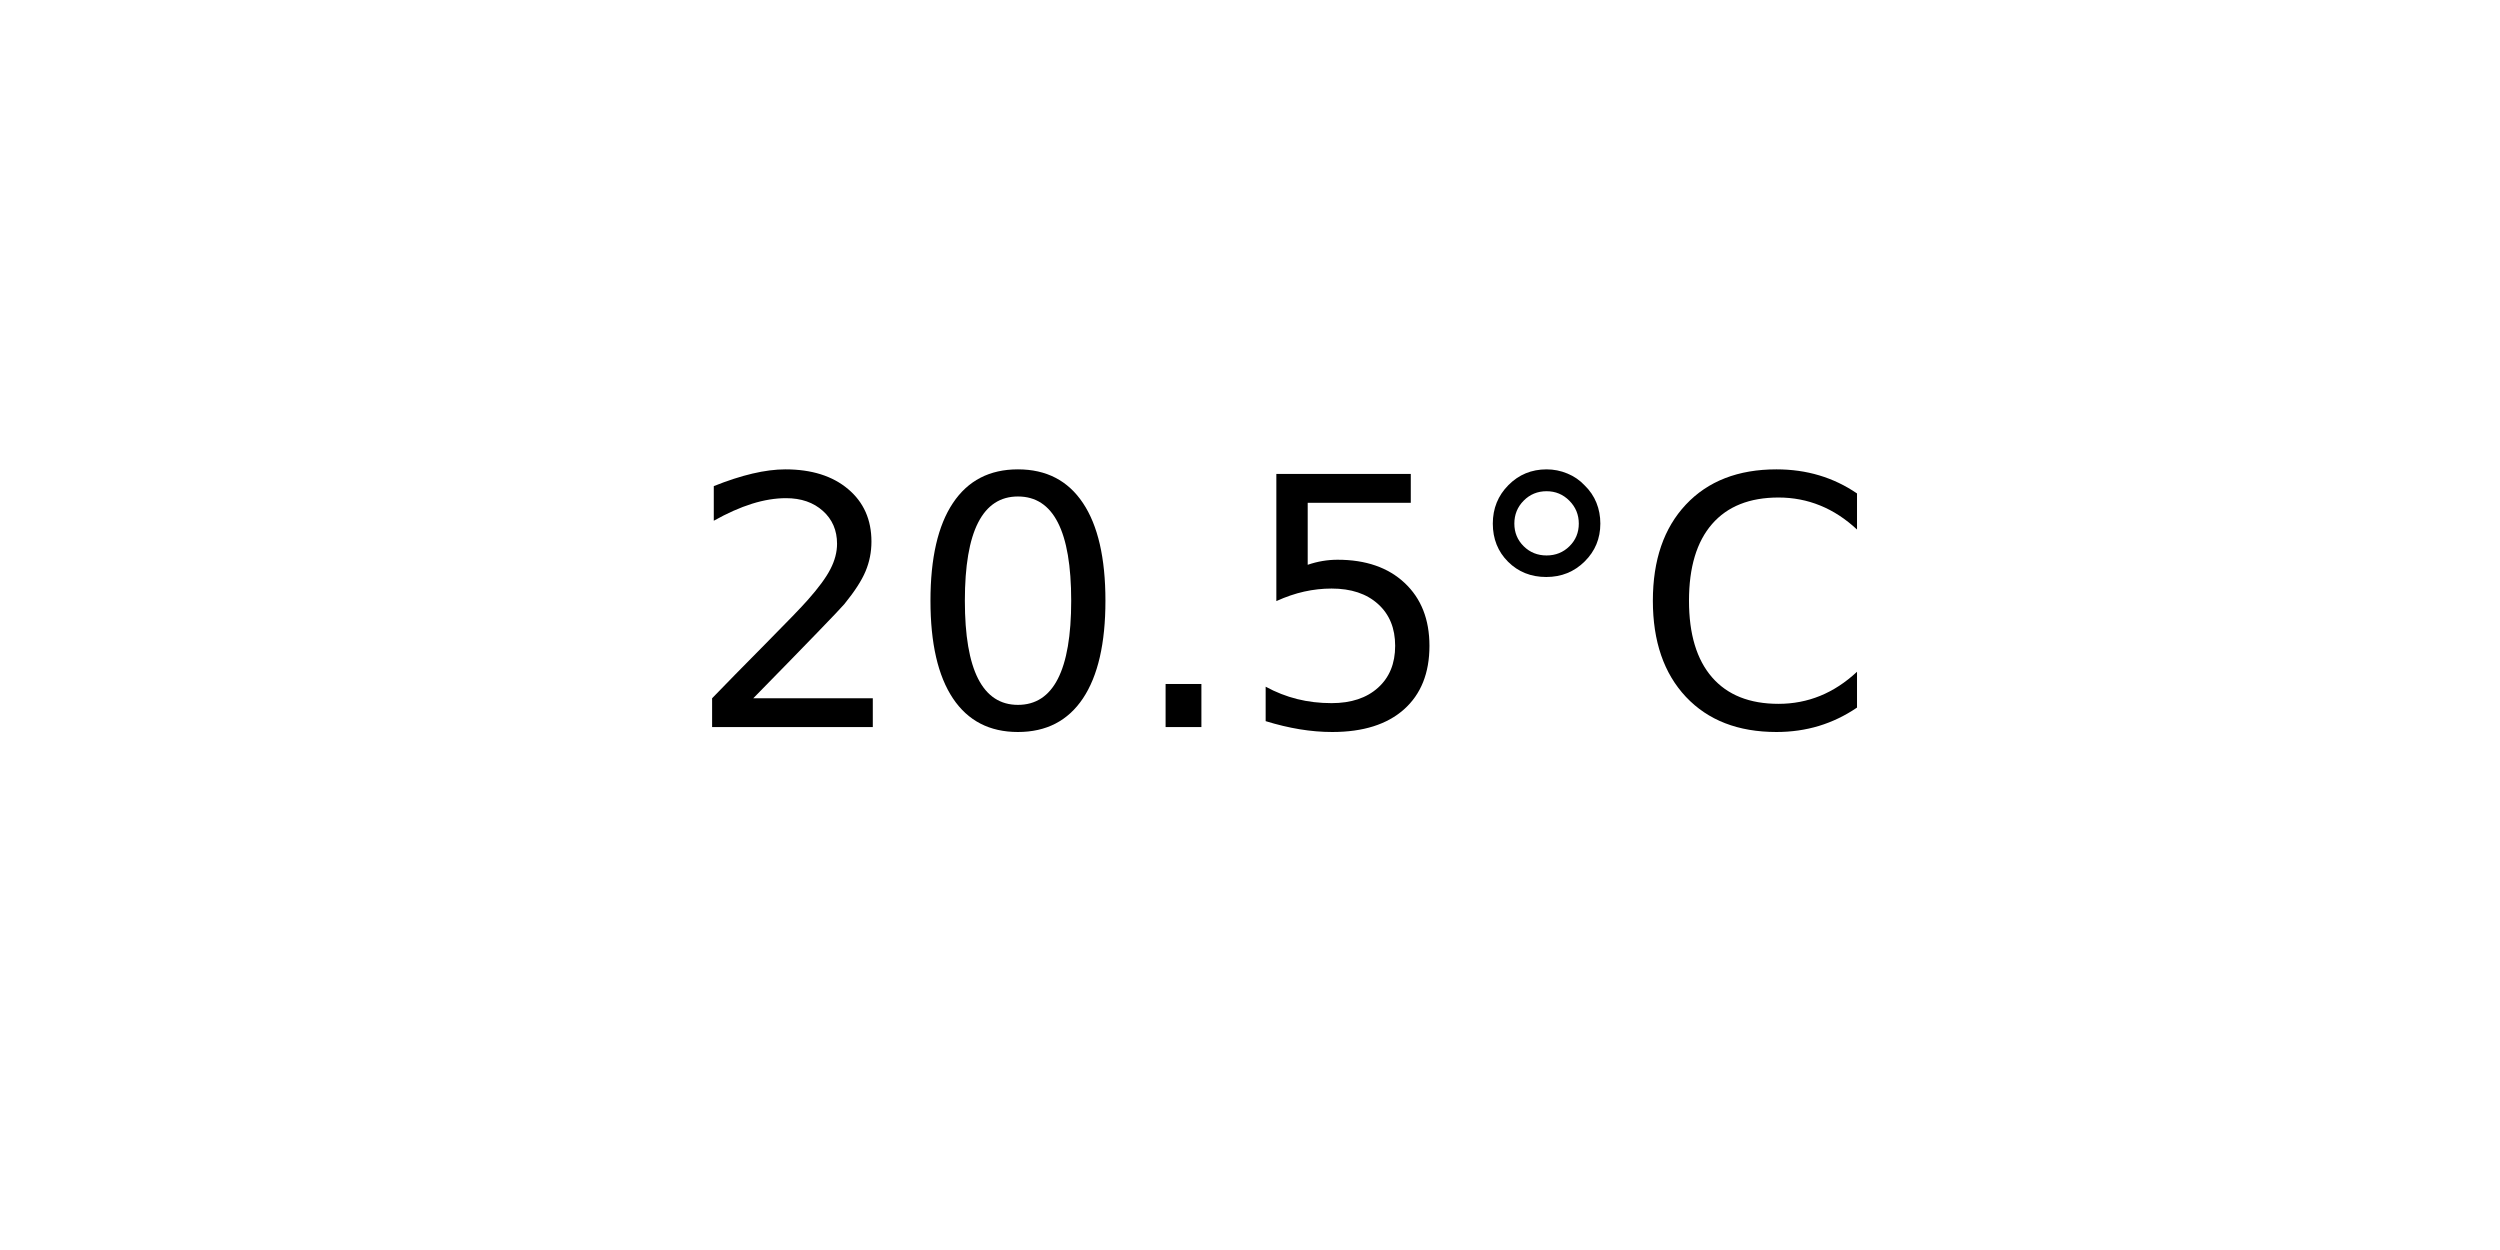
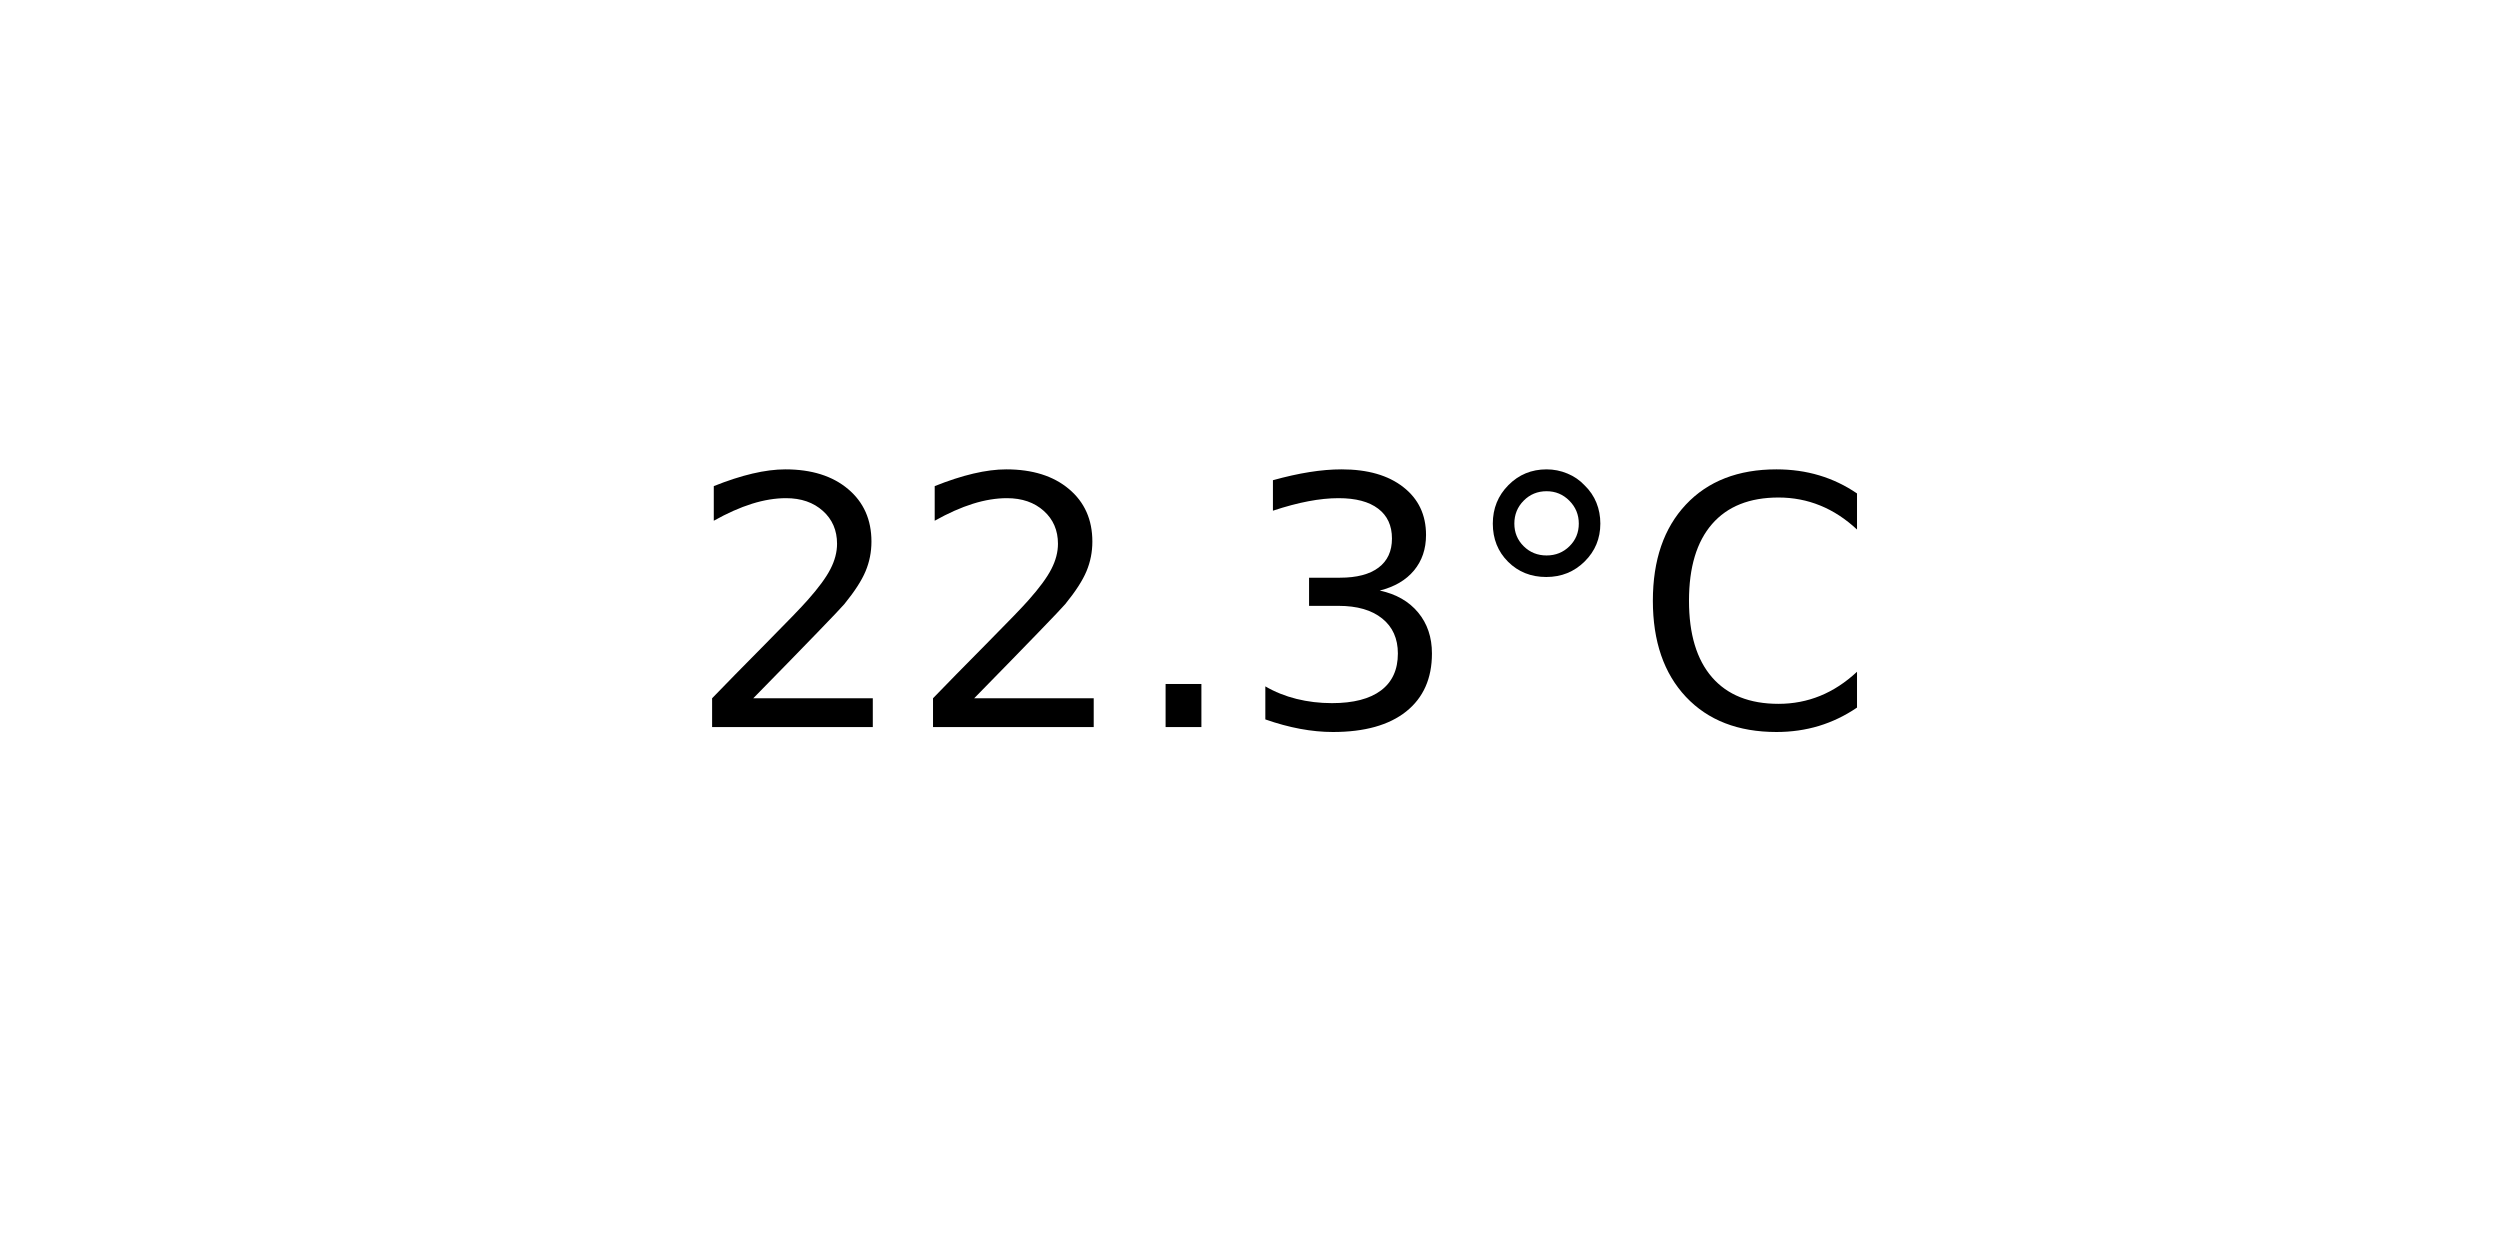
<svg xmlns="http://www.w3.org/2000/svg" xmlns:xlink="http://www.w3.org/1999/xlink" width="72pt" height="36pt" viewBox="0 0 72 36" version="1.1">
  <defs>
    <style type="text/css">*{stroke-linejoin: round; stroke-linecap: butt}</style>
  </defs>
  <g id="figure_1">
    <g id="axes_1">
      <g id="text_1">
        <g transform="translate(19.77578 20.93937) scale(0.1 -0.1)">
          <defs>
            <path id="DejaVuSans-32" d="M 1228 531  L 3431 531  L 3431 0  L 469 0  L 469 531  Q 828 903 1448 1529  Q 2069 2156 2228 2338  Q 2531 2678 2651 2914  Q 2772 3150 2772 3378  Q 2772 3750 2511 3984  Q 2250 4219 1831 4219  Q 1534 4219 1204 4116  Q 875 4013 500 3803  L 500 4441  Q 881 4594 1212 4672  Q 1544 4750 1819 4750  Q 2544 4750 2975 4387  Q 3406 4025 3406 3419  Q 3406 3131 3298 2873  Q 3191 2616 2906 2266  Q 2828 2175 2409 1742  Q 1991 1309 1228 531  z " transform="scale(0.015625)" />
-             <path id="DejaVuSans-30" d="M 2034 4250  Q 1547 4250 1301 3770  Q 1056 3291 1056 2328  Q 1056 1369 1301 889  Q 1547 409 2034 409  Q 2525 409 2770 889  Q 3016 1369 3016 2328  Q 3016 3291 2770 3770  Q 2525 4250 2034 4250  z M 2034 4750  Q 2819 4750 3233 4129  Q 3647 3509 3647 2328  Q 3647 1150 3233 529  Q 2819 -91 2034 -91  Q 1250 -91 836 529  Q 422 1150 422 2328  Q 422 3509 836 4129  Q 1250 4750 2034 4750  z " transform="scale(0.015625)" />
            <path id="DejaVuSans-2e" d="M 684 794  L 1344 794  L 1344 0  L 684 0  L 684 794  z " transform="scale(0.015625)" />
-             <path id="DejaVuSans-35" d="M 691 4666  L 3169 4666  L 3169 4134  L 1269 4134  L 1269 2991  Q 1406 3038 1543 3061  Q 1681 3084 1819 3084  Q 2600 3084 3056 2656  Q 3513 2228 3513 1497  Q 3513 744 3044 326  Q 2575 -91 1722 -91  Q 1428 -91 1123 -41  Q 819 9 494 109  L 494 744  Q 775 591 1075 516  Q 1375 441 1709 441  Q 2250 441 2565 725  Q 2881 1009 2881 1497  Q 2881 1984 2565 2268  Q 2250 2553 1709 2553  Q 1456 2553 1204 2497  Q 953 2441 691 2322  L 691 4666  z " transform="scale(0.015625)" />
+             <path id="DejaVuSans-33" d="M 2597 2516  Q 3050 2419 3304 2112  Q 3559 1806 3559 1356  Q 3559 666 3084 287  Q 2609 -91 1734 -91  Q 1441 -91 1130 -33  Q 819 25 488 141  L 488 750  Q 750 597 1062 519  Q 1375 441 1716 441  Q 2309 441 2620 675  Q 2931 909 2931 1356  Q 2931 1769 2642 2001  Q 2353 2234 1838 2234  L 1294 2234  L 1294 2753  L 1863 2753  Q 2328 2753 2575 2939  Q 2822 3125 2822 3475  Q 2822 3834 2567 4026  Q 2313 4219 1838 4219  Q 1578 4219 1281 4162  Q 984 4106 628 3988  L 628 4550  Q 988 4650 1302 4700  Q 1616 4750 1894 4750  Q 2613 4750 3031 4423  Q 3450 4097 3450 3541  Q 3450 3153 3228 2886  Q 3006 2619 2597 2516  z " transform="scale(0.015625)" />
            <path id="DejaVuSans-b0" d="M 1600 4347  Q 1350 4347 1178 4173  Q 1006 4000 1006 3750  Q 1006 3503 1178 3333  Q 1350 3163 1600 3163  Q 1850 3163 2022 3333  Q 2194 3503 2194 3750  Q 2194 3997 2020 4172  Q 1847 4347 1600 4347  z M 1600 4750  Q 1800 4750 1984 4673  Q 2169 4597 2303 4453  Q 2447 4313 2519 4134  Q 2591 3956 2591 3750  Q 2591 3338 2302 3052  Q 2013 2766 1594 2766  Q 1172 2766 890 3047  Q 609 3328 609 3750  Q 609 4169 896 4459  Q 1184 4750 1600 4750  z " transform="scale(0.015625)" />
            <path id="DejaVuSans-43" d="M 4122 4306  L 4122 3641  Q 3803 3938 3442 4084  Q 3081 4231 2675 4231  Q 1875 4231 1450 3742  Q 1025 3253 1025 2328  Q 1025 1406 1450 917  Q 1875 428 2675 428  Q 3081 428 3442 575  Q 3803 722 4122 1019  L 4122 359  Q 3791 134 3420 21  Q 3050 -91 2638 -91  Q 1578 -91 968 557  Q 359 1206 359 2328  Q 359 3453 968 4101  Q 1578 4750 2638 4750  Q 3056 4750 3426 4639  Q 3797 4528 4122 4306  z " transform="scale(0.015625)" />
          </defs>
          <use xlink:href="#DejaVuSans-32" />
-           <use xlink:href="#DejaVuSans-30" x="63.623" />
+           <use xlink:href="#DejaVuSans-32" x="63.623" />
          <use xlink:href="#DejaVuSans-2e" x="127.246" />
-           <use xlink:href="#DejaVuSans-35" x="159.033" />
+           <use xlink:href="#DejaVuSans-33" x="159.033" />
          <use xlink:href="#DejaVuSans-b0" x="222.656" />
          <use xlink:href="#DejaVuSans-43" x="272.656" />
        </g>
      </g>
    </g>
  </g>
</svg>
